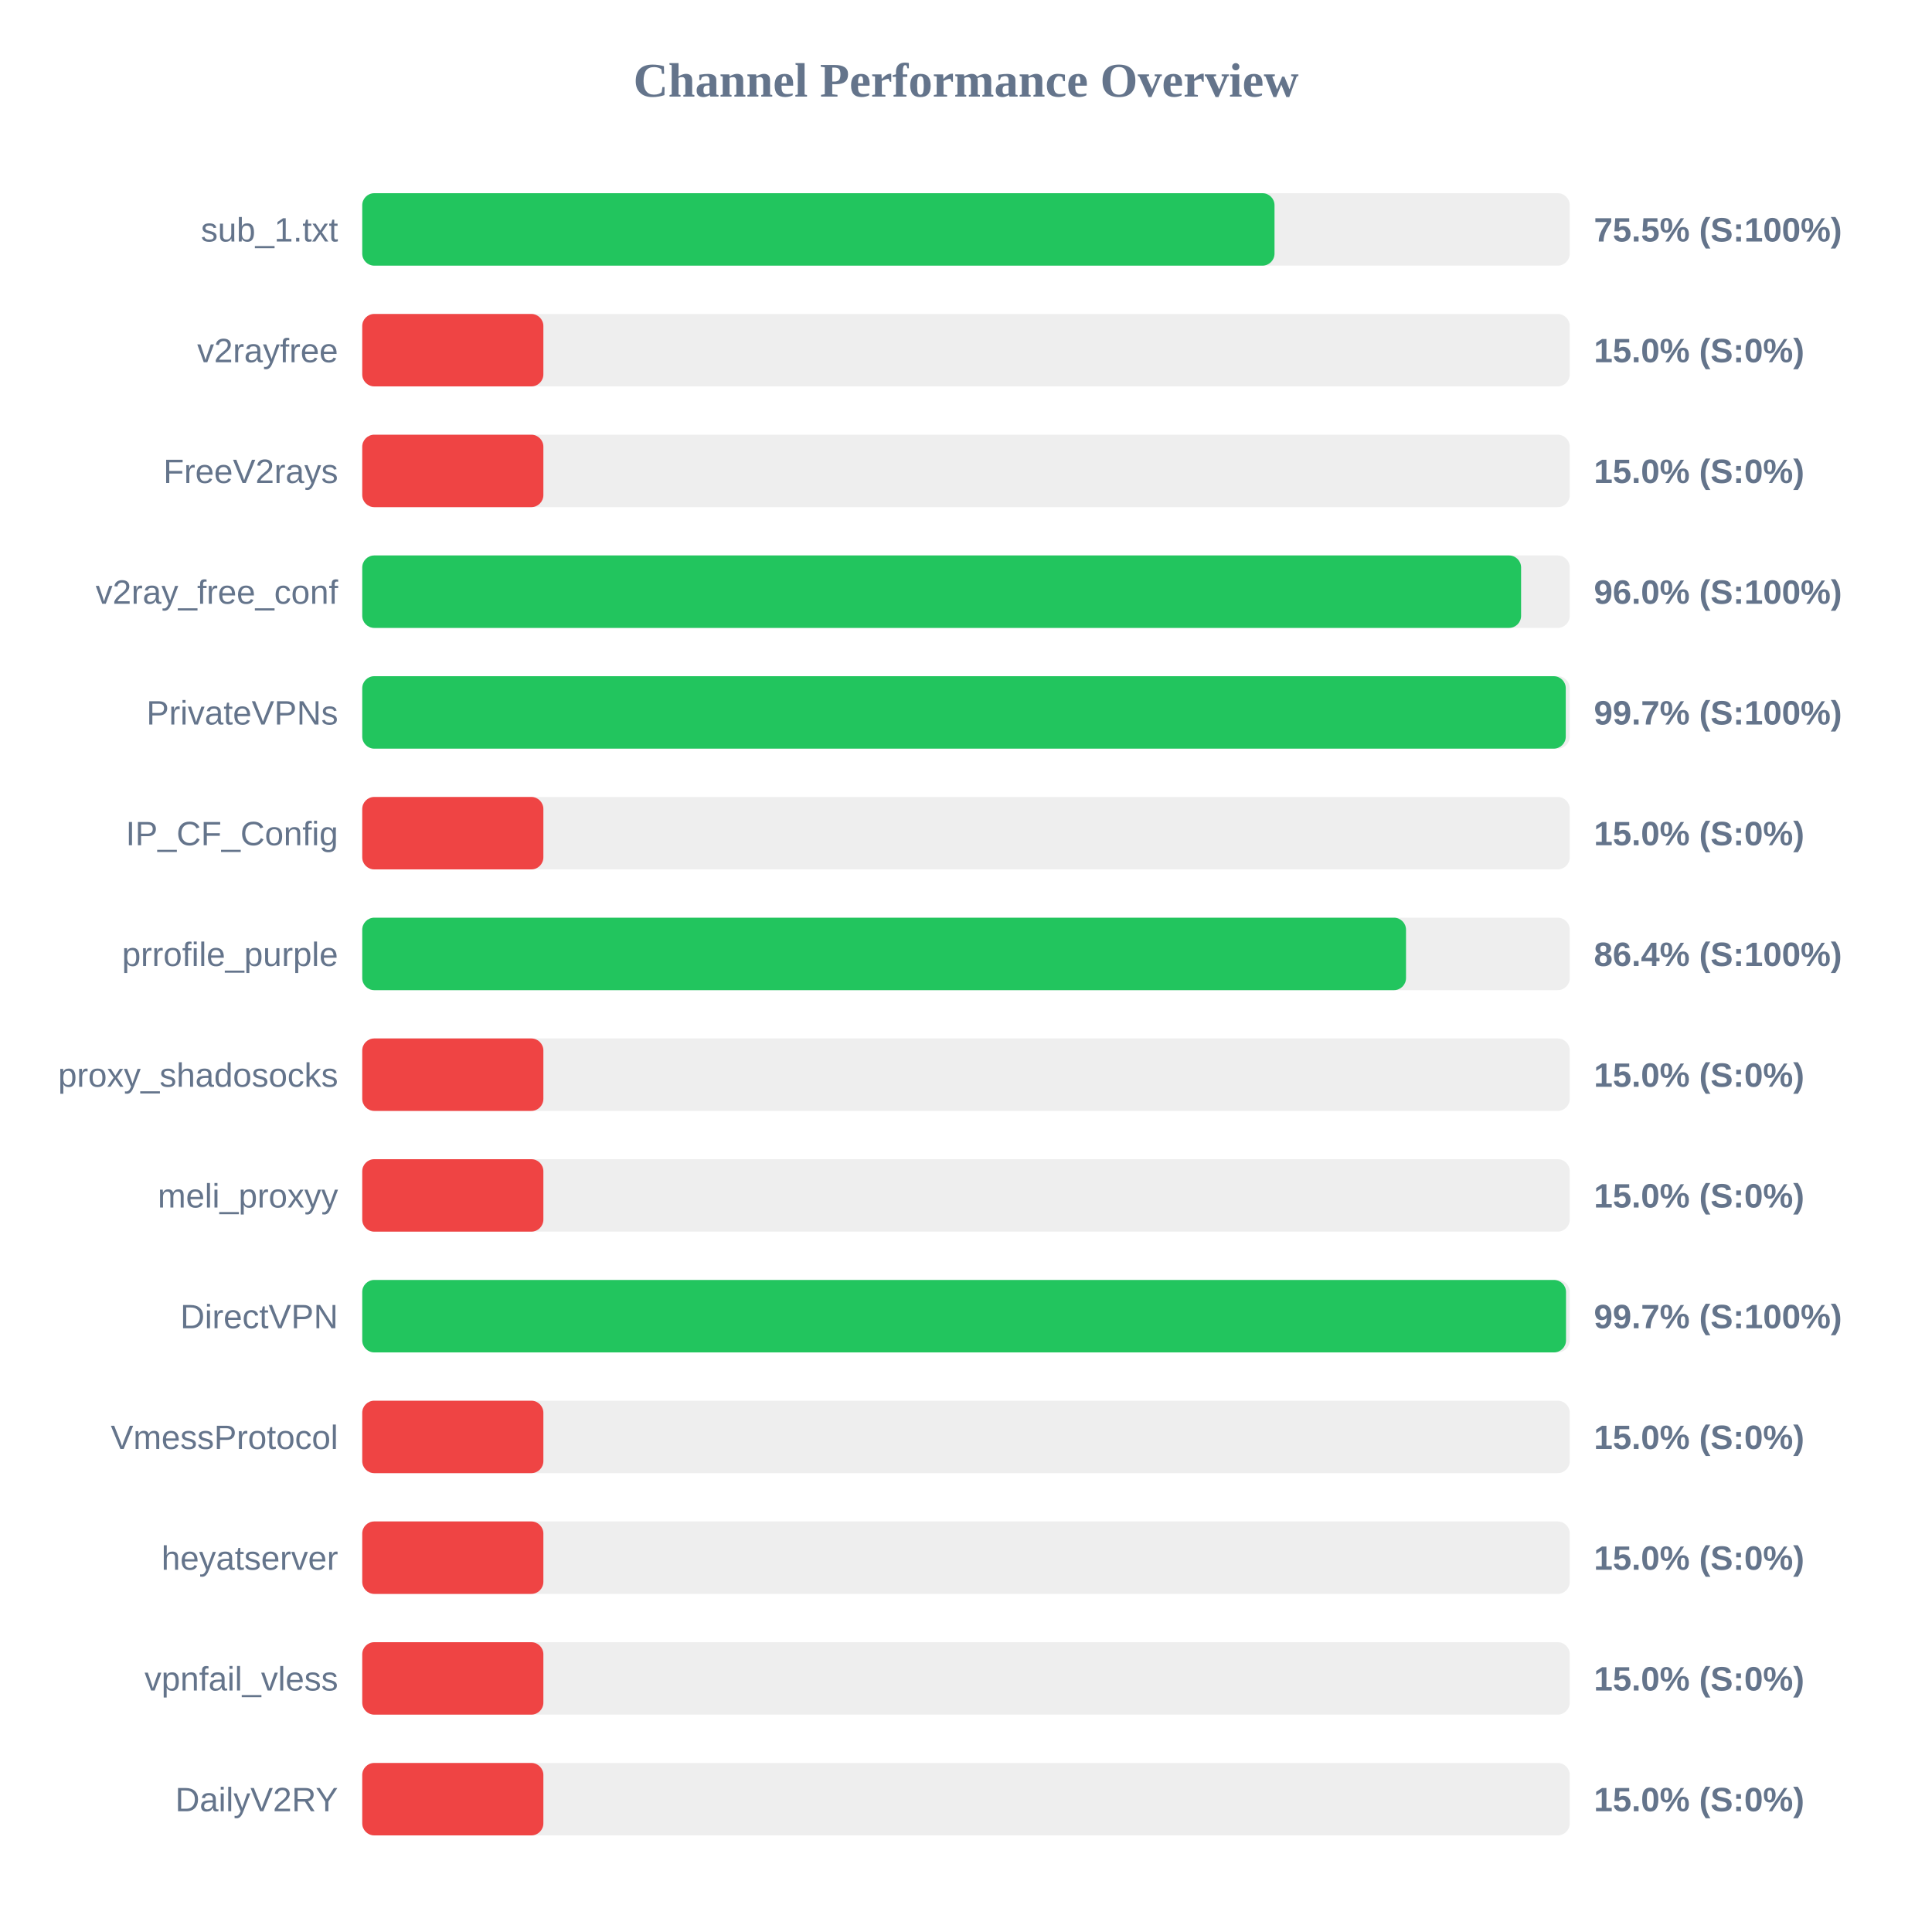
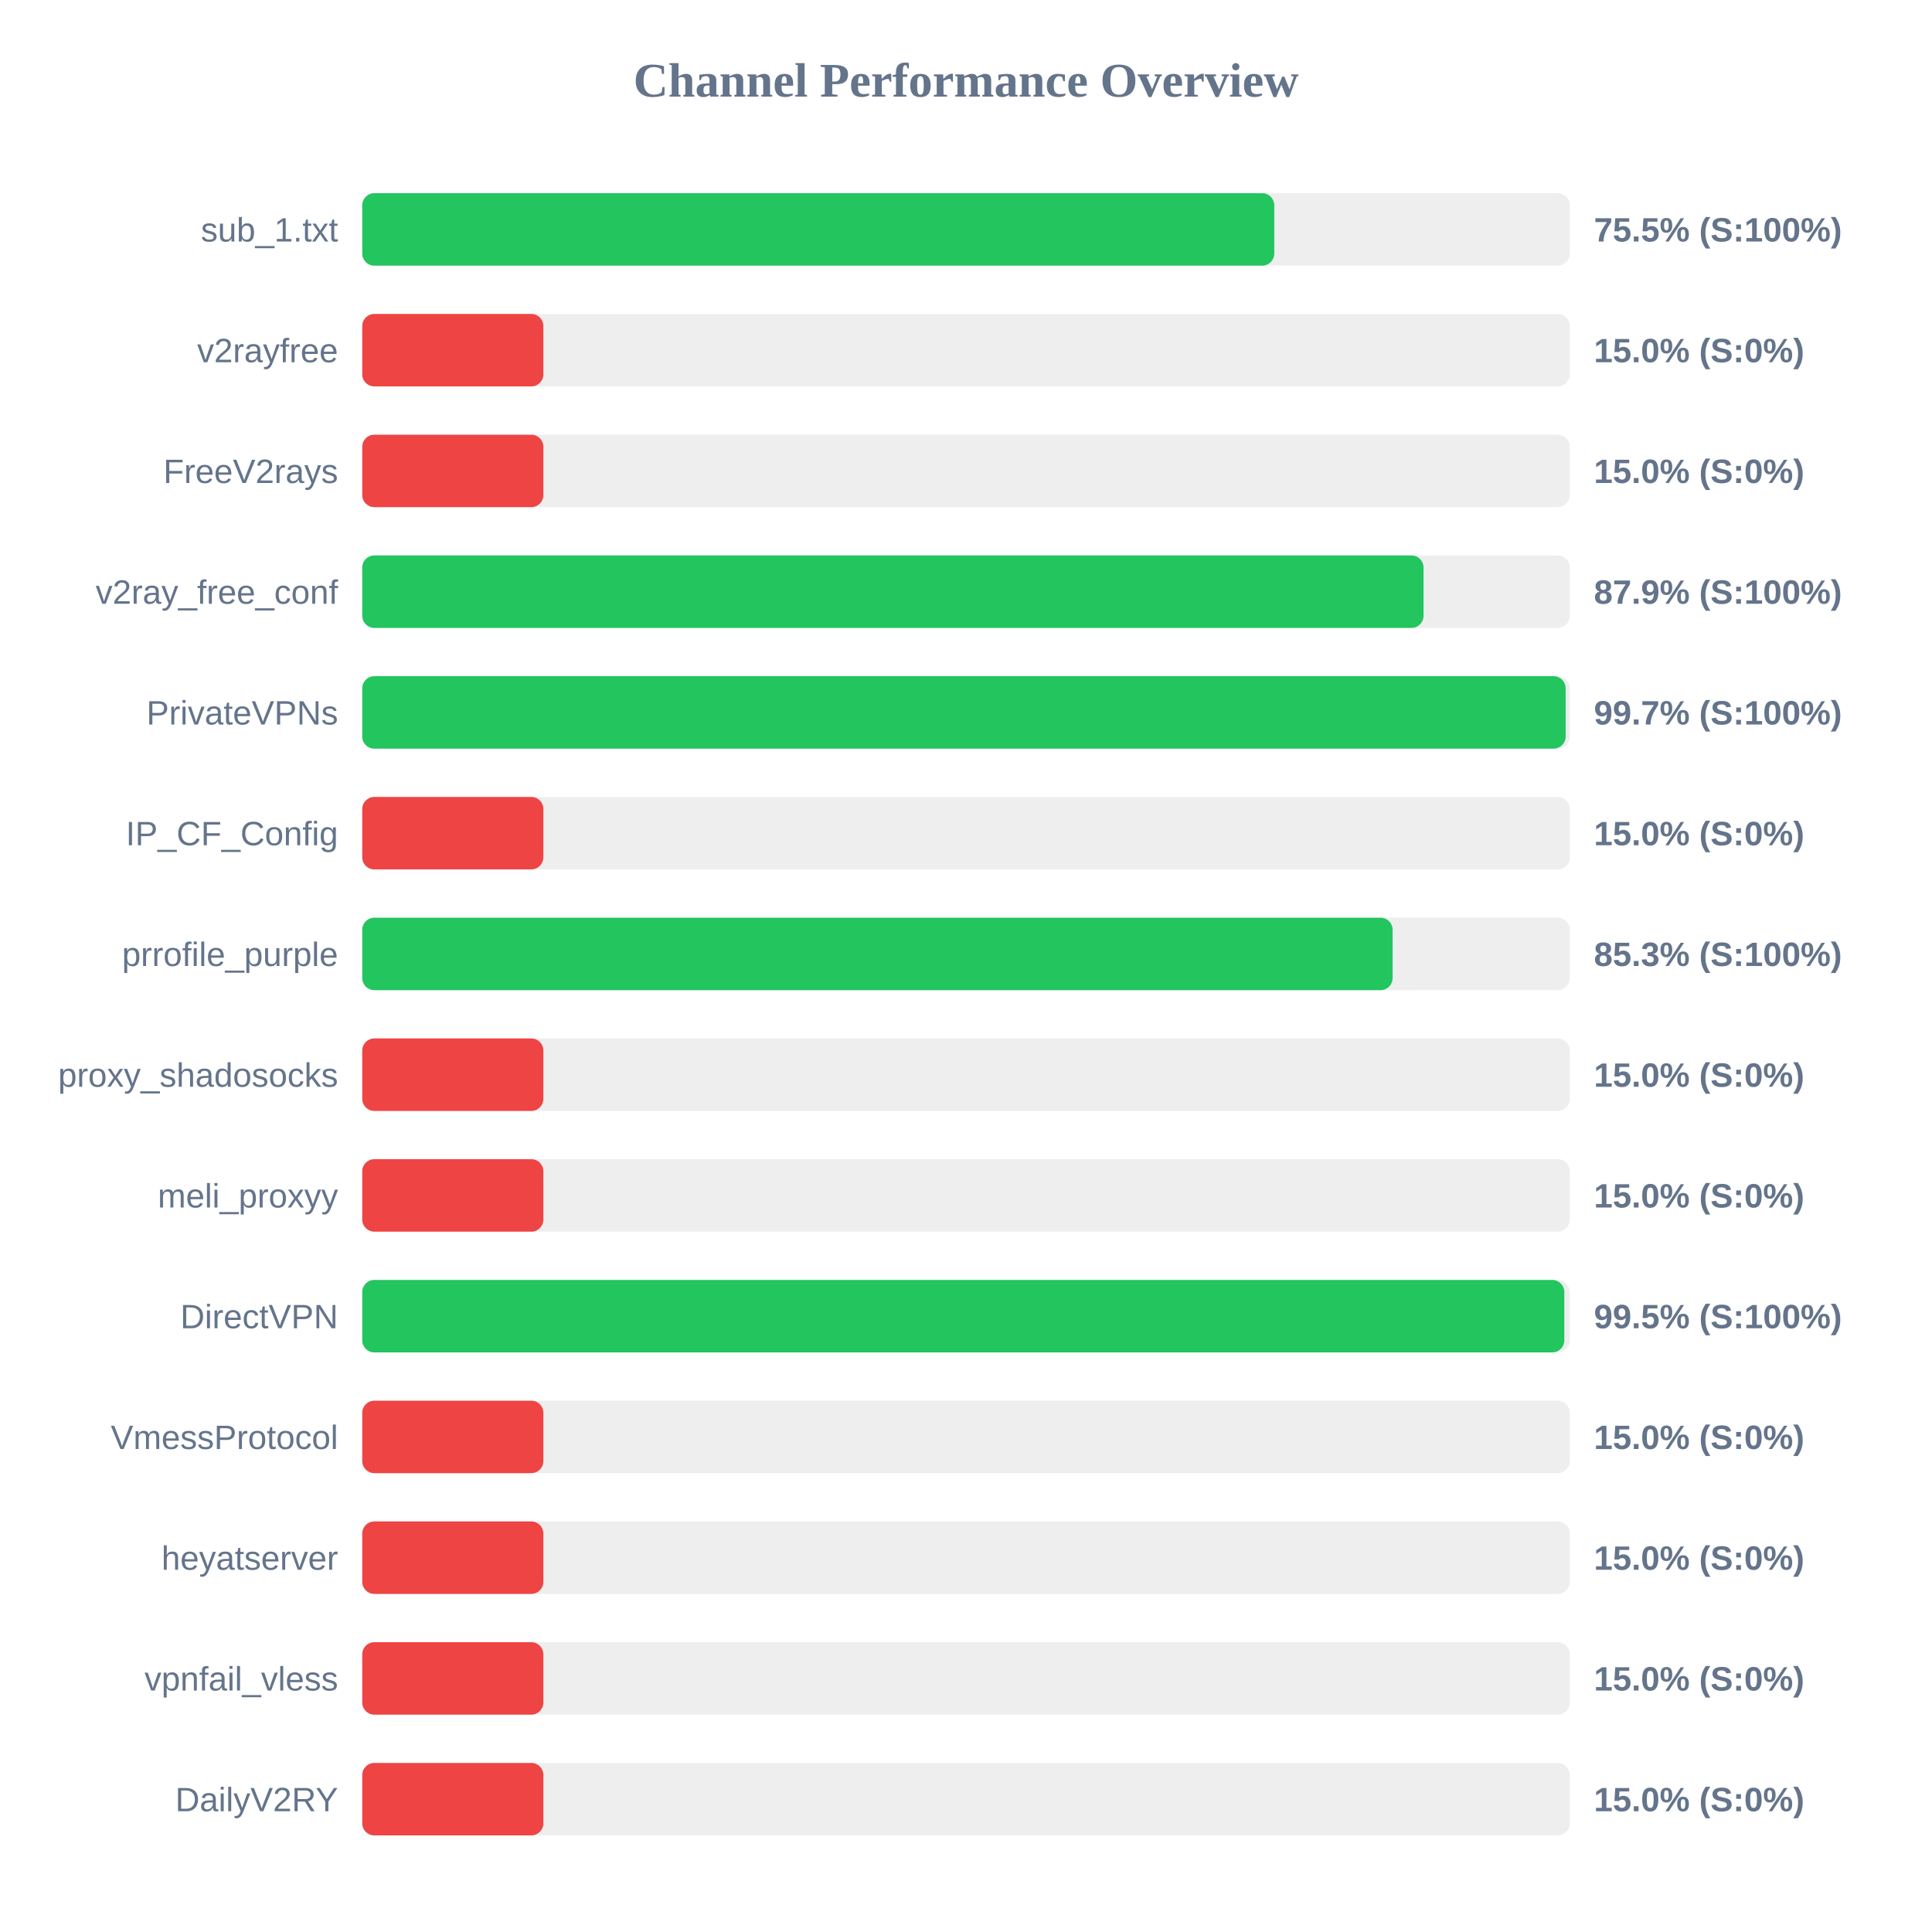
<svg xmlns="http://www.w3.org/2000/svg" width="800" height="800" version="1.1">
  <style>
        .row { font: 14px Arial; fill: #64748b; }
        .score { font: bold 14px Arial; fill: #64748b; }
    </style>
  <text x="400" y="40" text-anchor="middle" font-size="20px" font-weight="bold" fill="#64748b">Channel Performance Overview</text>
  <rect x="150" y="80" width="500" height="30" fill="#eee" rx="5" />
-   <rect x="150" y="80" width="377.75" height="30" fill="#22c55e" rx="5" />
+   <rect x="150" y="80" width="377.65" height="30" fill="#22c55e" rx="5" />
  <text x="140" y="100" text-anchor="end" class="row">sub_1.txt</text>
  <text x="660" y="100" text-anchor="start" class="score">75.5% (S:100%)</text>
  <rect x="150" y="130" width="500" height="30" fill="#eee" rx="5" />
  <rect x="150" y="130" width="75.0" height="30" fill="#ef4444" rx="5" />
  <text x="140" y="150" text-anchor="end" class="row">v2rayfree</text>
  <text x="660" y="150" text-anchor="start" class="score">15.0% (S:0%)</text>
  <rect x="150" y="180" width="500" height="30" fill="#eee" rx="5" />
  <rect x="150" y="180" width="75.0" height="30" fill="#ef4444" rx="5" />
  <text x="140" y="200" text-anchor="end" class="row">FreeV2rays</text>
  <text x="660" y="200" text-anchor="start" class="score">15.0% (S:0%)</text>
  <rect x="150" y="230" width="500" height="30" fill="#eee" rx="5" />
-   <rect x="150" y="230" width="479.85" height="30" fill="#22c55e" rx="5" />
+   <rect x="150" y="230" width="439.45" height="30" fill="#22c55e" rx="5" />
  <text x="140" y="250" text-anchor="end" class="row">v2ray_free_conf</text>
-   <text x="660" y="250" text-anchor="start" class="score">96.0% (S:100%)</text>
+   <text x="660" y="250" text-anchor="start" class="score">87.9% (S:100%)</text>
  <rect x="150" y="280" width="500" height="30" fill="#eee" rx="5" />
-   <rect x="150" y="280" width="498.35" height="30" fill="#22c55e" rx="5" />
+   <rect x="150" y="280" width="498.3" height="30" fill="#22c55e" rx="5" />
  <text x="140" y="300" text-anchor="end" class="row">PrivateVPNs</text>
  <text x="660" y="300" text-anchor="start" class="score">99.7% (S:100%)</text>
  <rect x="150" y="330" width="500" height="30" fill="#eee" rx="5" />
  <rect x="150" y="330" width="75.0" height="30" fill="#ef4444" rx="5" />
  <text x="140" y="350" text-anchor="end" class="row">IP_CF_Config</text>
  <text x="660" y="350" text-anchor="start" class="score">15.0% (S:0%)</text>
  <rect x="150" y="380" width="500" height="30" fill="#eee" rx="5" />
-   <rect x="150" y="380" width="432.2" height="30" fill="#22c55e" rx="5" />
+   <rect x="150" y="380" width="426.65" height="30" fill="#22c55e" rx="5" />
  <text x="140" y="400" text-anchor="end" class="row">prrofile_purple</text>
-   <text x="660" y="400" text-anchor="start" class="score">86.4% (S:100%)</text>
+   <text x="660" y="400" text-anchor="start" class="score">85.3% (S:100%)</text>
  <rect x="150" y="430" width="500" height="30" fill="#eee" rx="5" />
  <rect x="150" y="430" width="75.0" height="30" fill="#ef4444" rx="5" />
  <text x="140" y="450" text-anchor="end" class="row">proxy_shadosocks</text>
  <text x="660" y="450" text-anchor="start" class="score">15.0% (S:0%)</text>
  <rect x="150" y="480" width="500" height="30" fill="#eee" rx="5" />
  <rect x="150" y="480" width="75.0" height="30" fill="#ef4444" rx="5" />
  <text x="140" y="500" text-anchor="end" class="row">meli_proxyy</text>
  <text x="660" y="500" text-anchor="start" class="score">15.0% (S:0%)</text>
  <rect x="150" y="530" width="500" height="30" fill="#eee" rx="5" />
-   <rect x="150" y="530" width="498.45" height="30" fill="#22c55e" rx="5" />
+   <rect x="150" y="530" width="497.75" height="30" fill="#22c55e" rx="5" />
  <text x="140" y="550" text-anchor="end" class="row">DirectVPN</text>
-   <text x="660" y="550" text-anchor="start" class="score">99.7% (S:100%)</text>
+   <text x="660" y="550" text-anchor="start" class="score">99.5% (S:100%)</text>
  <rect x="150" y="580" width="500" height="30" fill="#eee" rx="5" />
  <rect x="150" y="580" width="75.0" height="30" fill="#ef4444" rx="5" />
  <text x="140" y="600" text-anchor="end" class="row">VmessProtocol</text>
  <text x="660" y="600" text-anchor="start" class="score">15.0% (S:0%)</text>
  <rect x="150" y="630" width="500" height="30" fill="#eee" rx="5" />
  <rect x="150" y="630" width="75.0" height="30" fill="#ef4444" rx="5" />
  <text x="140" y="650" text-anchor="end" class="row">heyatserver</text>
  <text x="660" y="650" text-anchor="start" class="score">15.0% (S:0%)</text>
  <rect x="150" y="680" width="500" height="30" fill="#eee" rx="5" />
  <rect x="150" y="680" width="75.0" height="30" fill="#ef4444" rx="5" />
  <text x="140" y="700" text-anchor="end" class="row">vpnfail_vless</text>
  <text x="660" y="700" text-anchor="start" class="score">15.0% (S:0%)</text>
  <rect x="150" y="730" width="500" height="30" fill="#eee" rx="5" />
  <rect x="150" y="730" width="75.0" height="30" fill="#ef4444" rx="5" />
  <text x="140" y="750" text-anchor="end" class="row">DailyV2RY</text>
  <text x="660" y="750" text-anchor="start" class="score">15.0% (S:0%)</text>
</svg>
